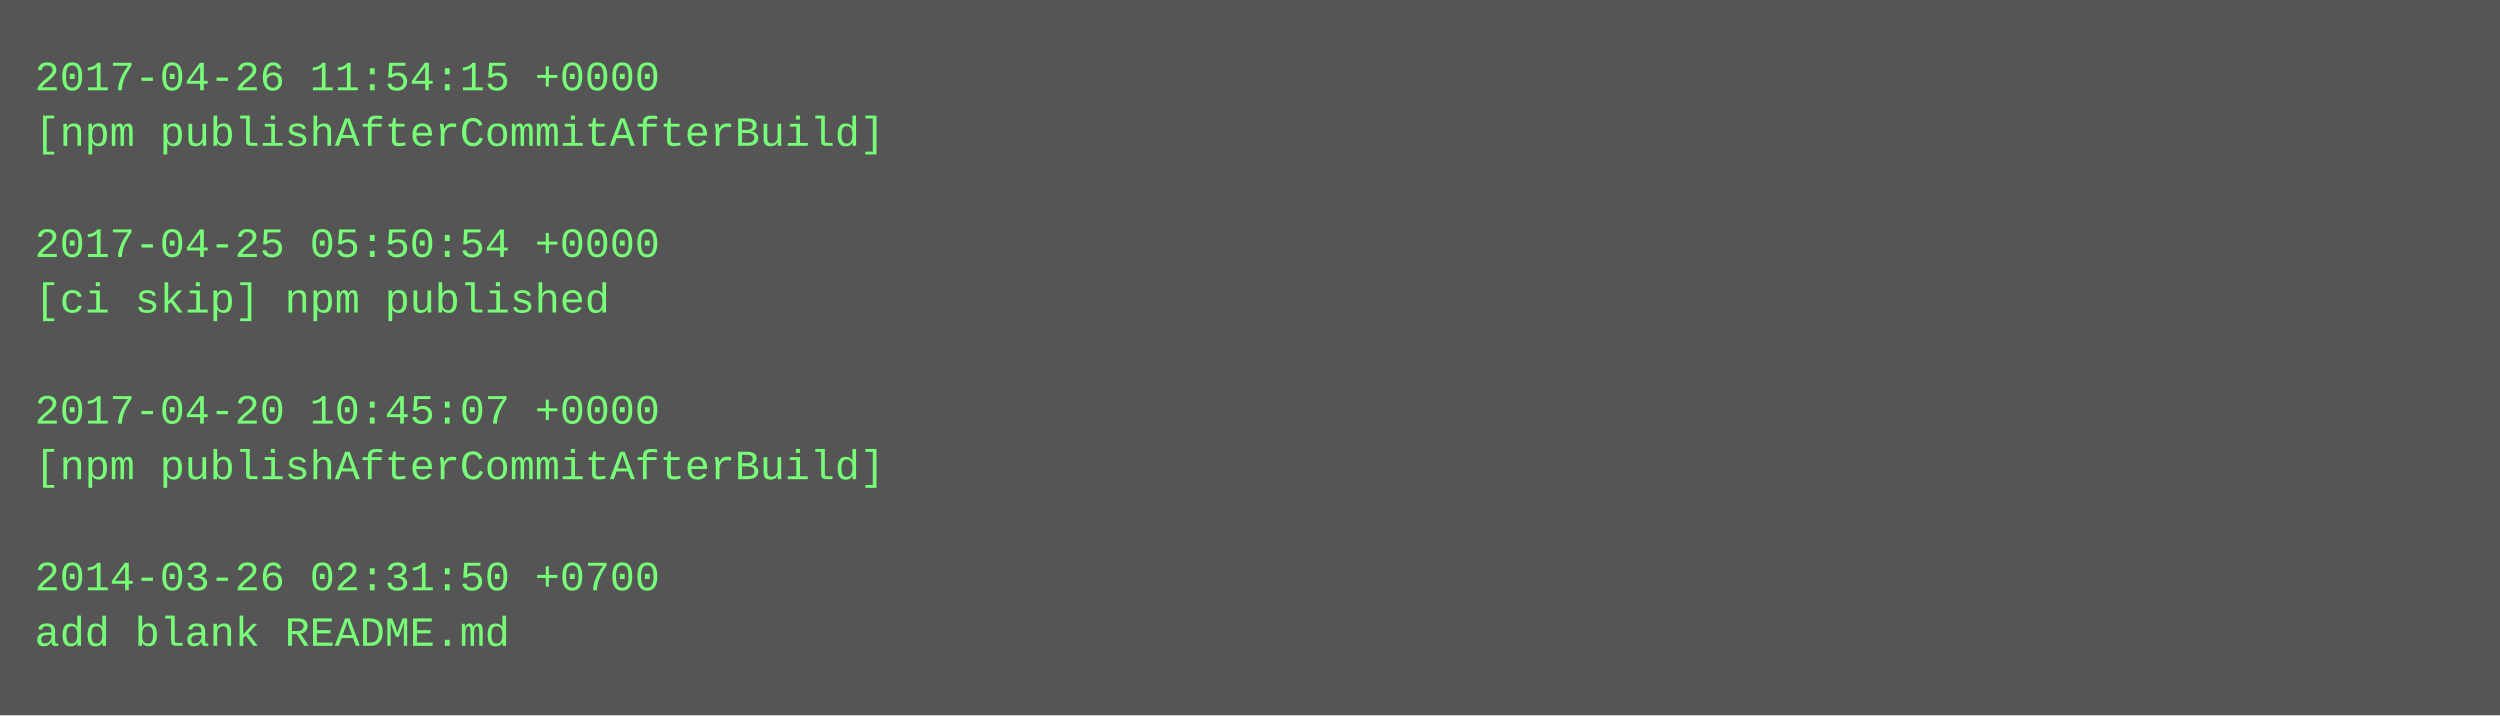
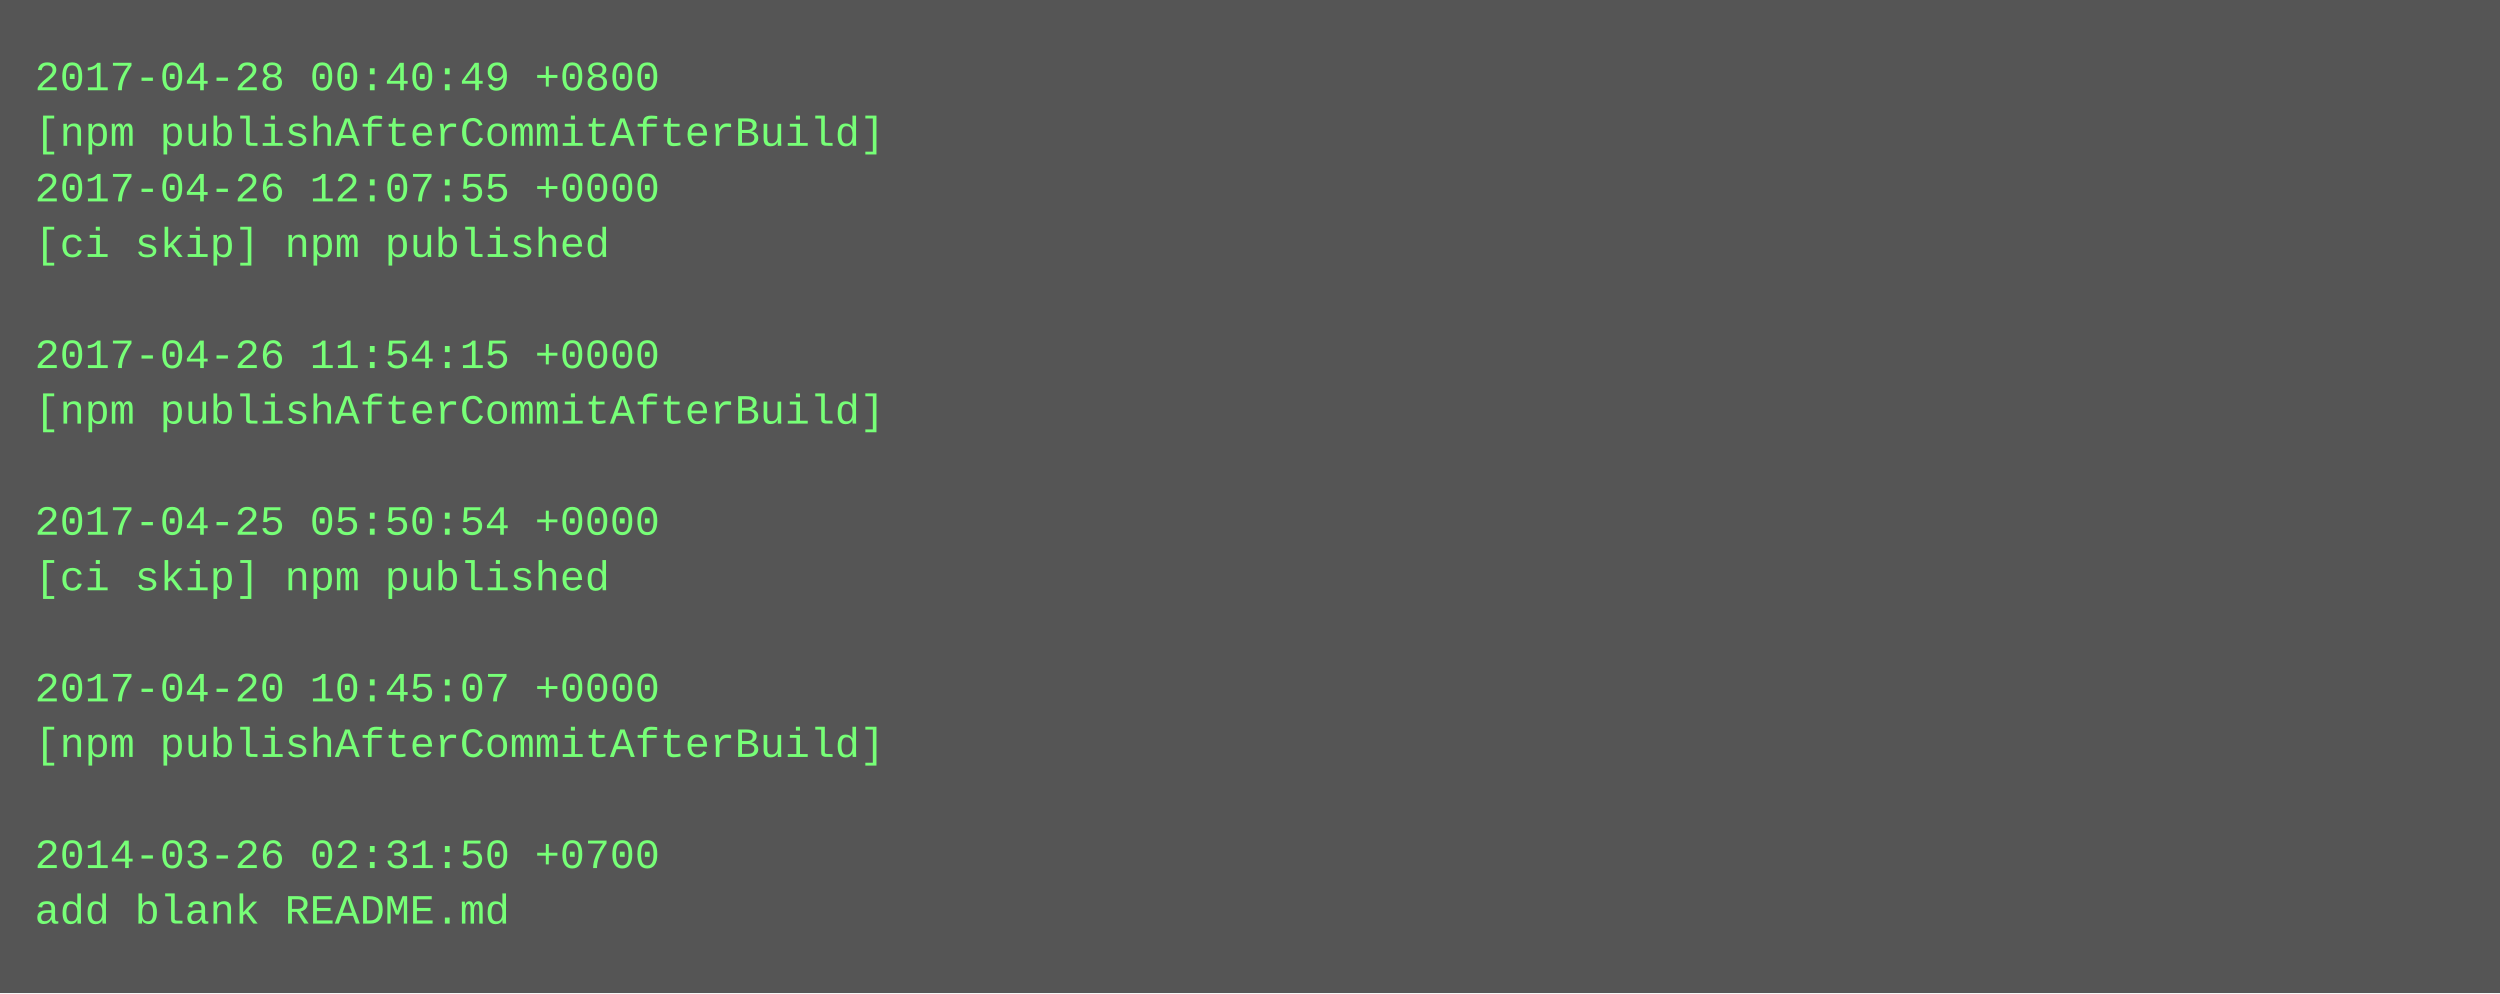
- <svg xmlns="http://www.w3.org/2000/svg" height="206" width="720">
-   <rect height="206" fill="#555" width="720" />
+ <svg xmlns="http://www.w3.org/2000/svg" height="286" width="720">
+   <rect height="286" fill="#555" width="720" />
  <text fill="#7f7" font-family="Courier New" font-size="12" xml:space="preserve">
-     <tspan x="10" y="26">2017-04-26 11:54:15 +0000</tspan>
+     <tspan x="10" y="26">2017-04-28 00:40:49 +0800</tspan>
    <tspan x="10" y="42">[npm publishAfterCommitAfterBuild]</tspan>
-     <tspan x="10" y="58" />
-     <tspan x="10" y="74">2017-04-25 05:50:54 +0000</tspan>
-     <tspan x="10" y="90">[ci skip] npm published</tspan>
-     <tspan x="10" y="106" />
-     <tspan x="10" y="122">2017-04-20 10:45:07 +0000</tspan>
-     <tspan x="10" y="138">[npm publishAfterCommitAfterBuild]</tspan>
-     <tspan x="10" y="154" />
-     <tspan x="10" y="170">2014-03-26 02:31:50 +0700</tspan>
-     <tspan x="10" y="186">add blank README.md</tspan>
+     <tspan x="10" y="58">2017-04-26 12:07:55 +0000</tspan>
+     <tspan x="10" y="74">[ci skip] npm published</tspan>
+     <tspan x="10" y="90" />
+     <tspan x="10" y="106">2017-04-26 11:54:15 +0000</tspan>
+     <tspan x="10" y="122">[npm publishAfterCommitAfterBuild]</tspan>
+     <tspan x="10" y="138" />
+     <tspan x="10" y="154">2017-04-25 05:50:54 +0000</tspan>
+     <tspan x="10" y="170">[ci skip] npm published</tspan>
+     <tspan x="10" y="186" />
+     <tspan x="10" y="202">2017-04-20 10:45:07 +0000</tspan>
+     <tspan x="10" y="218">[npm publishAfterCommitAfterBuild]</tspan>
+     <tspan x="10" y="234" />
+     <tspan x="10" y="250">2014-03-26 02:31:50 +0700</tspan>
+     <tspan x="10" y="266">add blank README.md</tspan>
  </text>
</svg>
